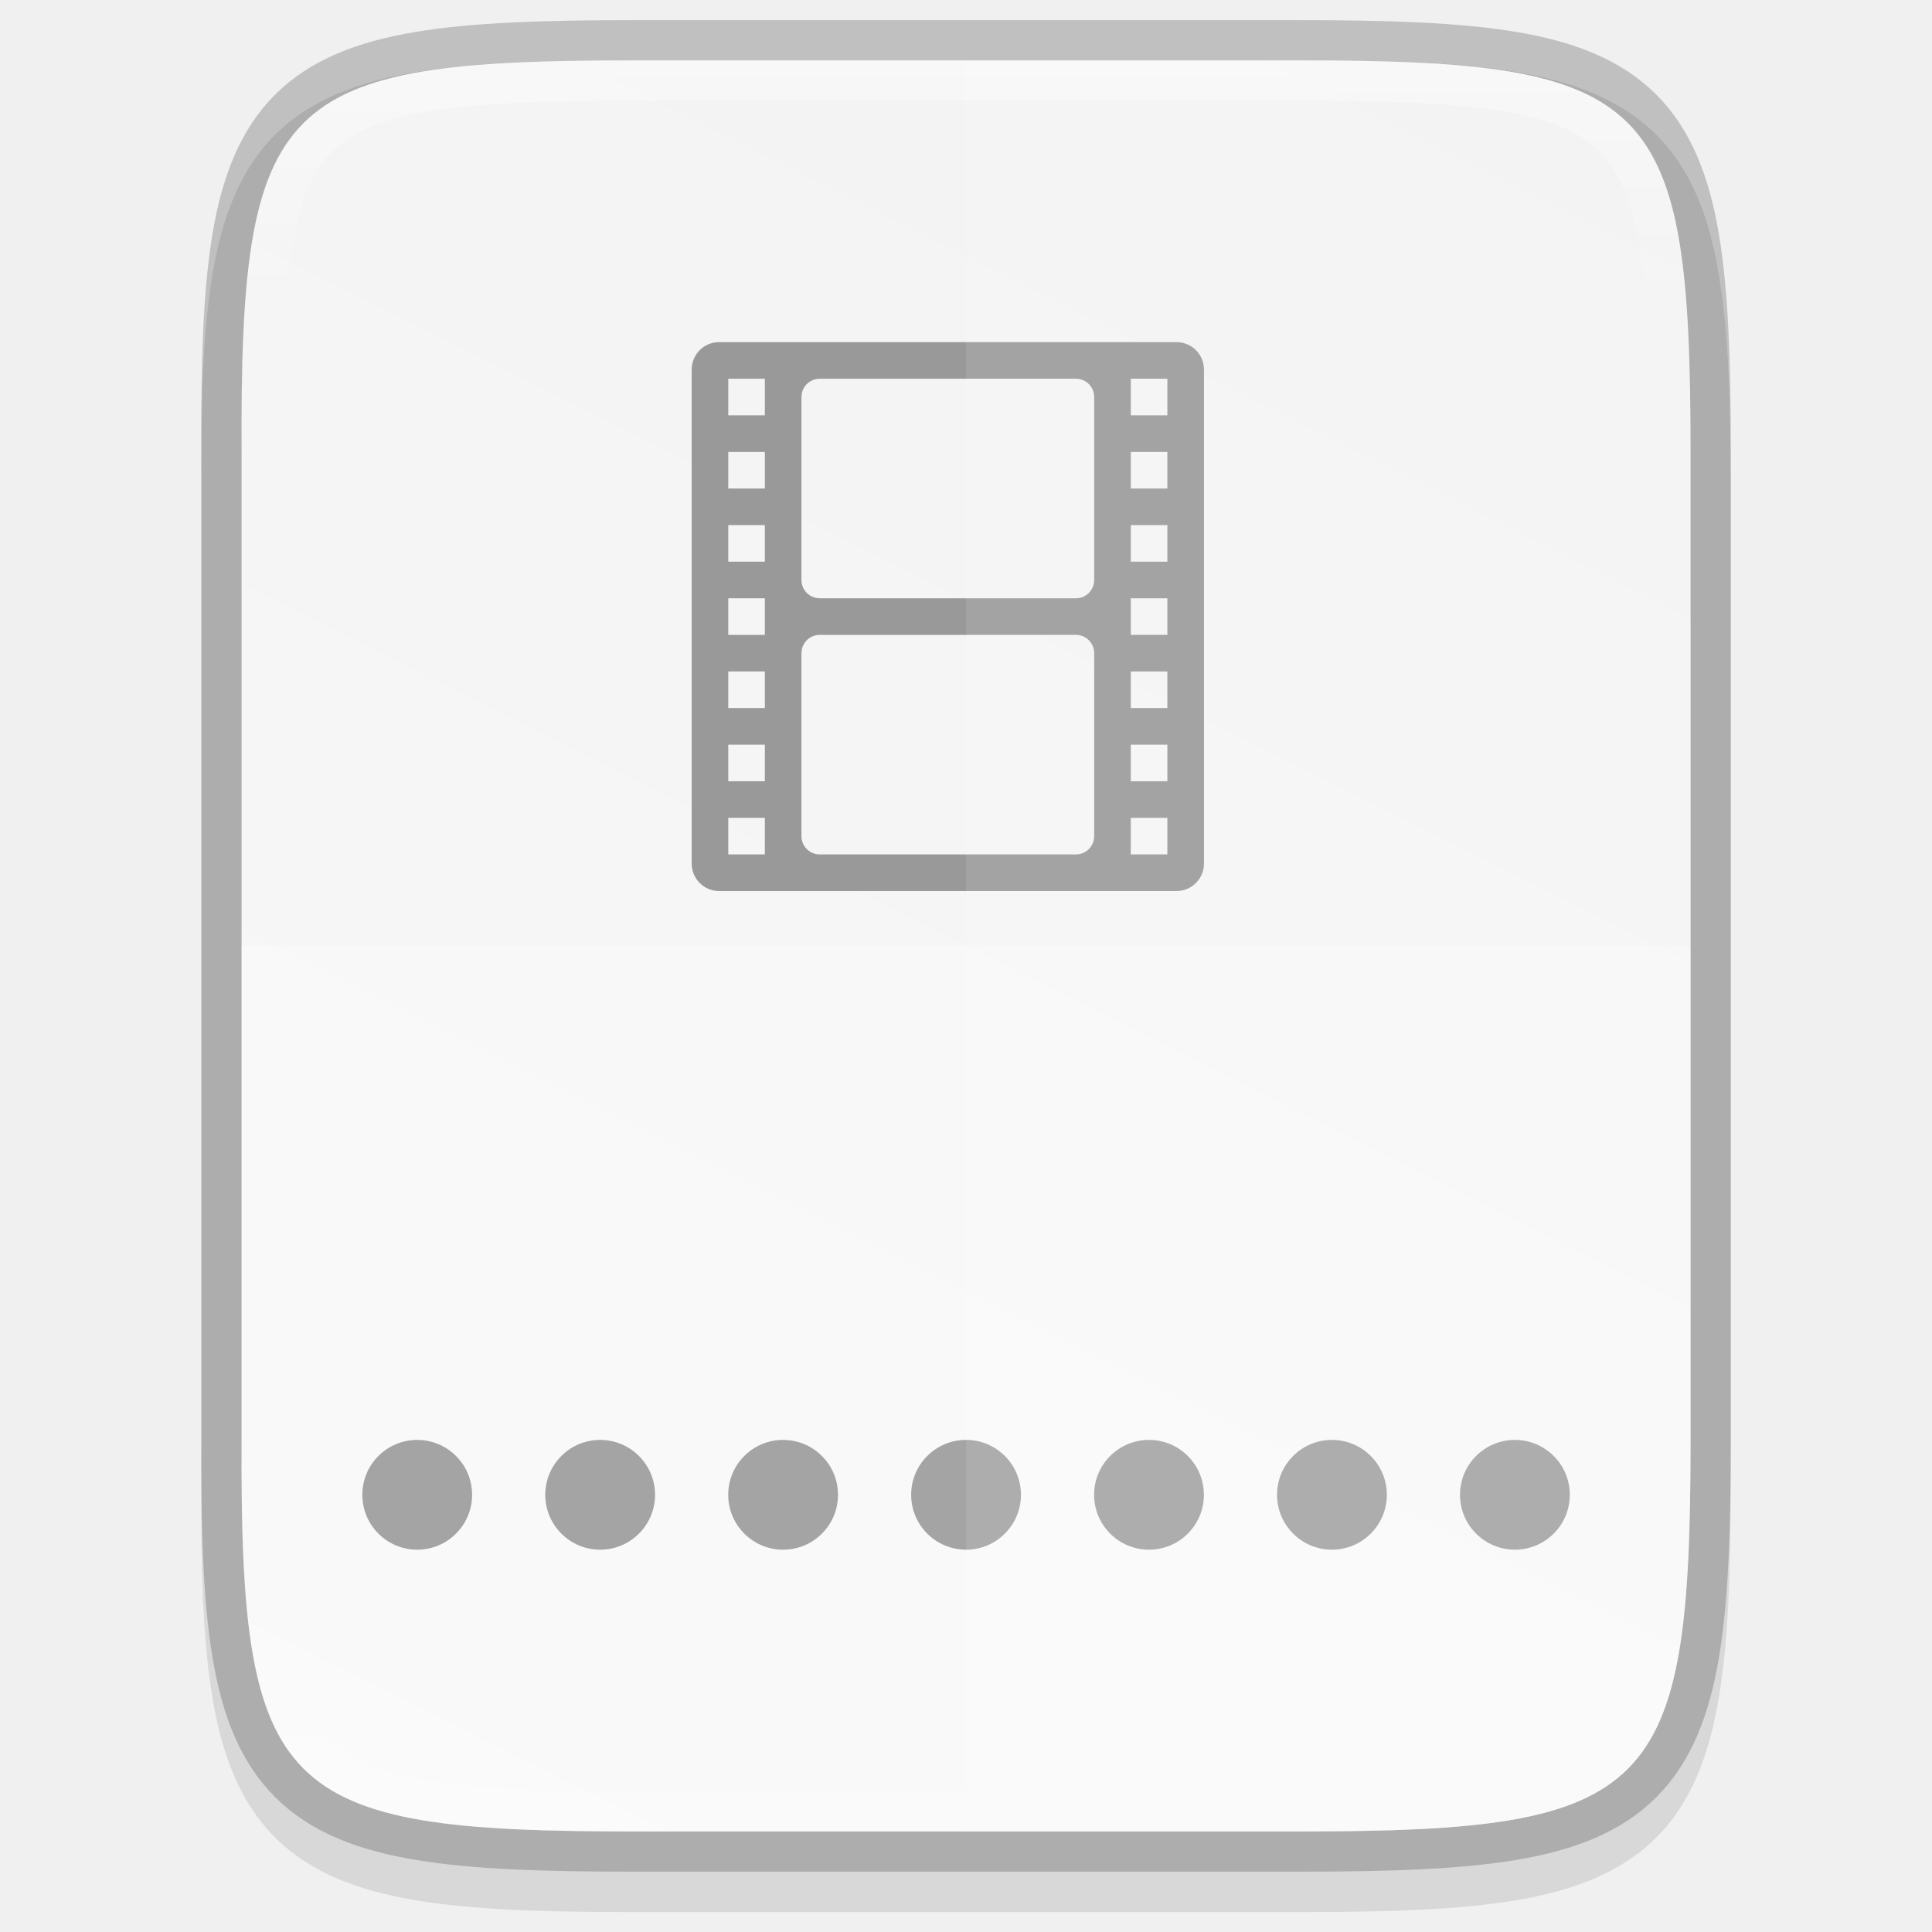
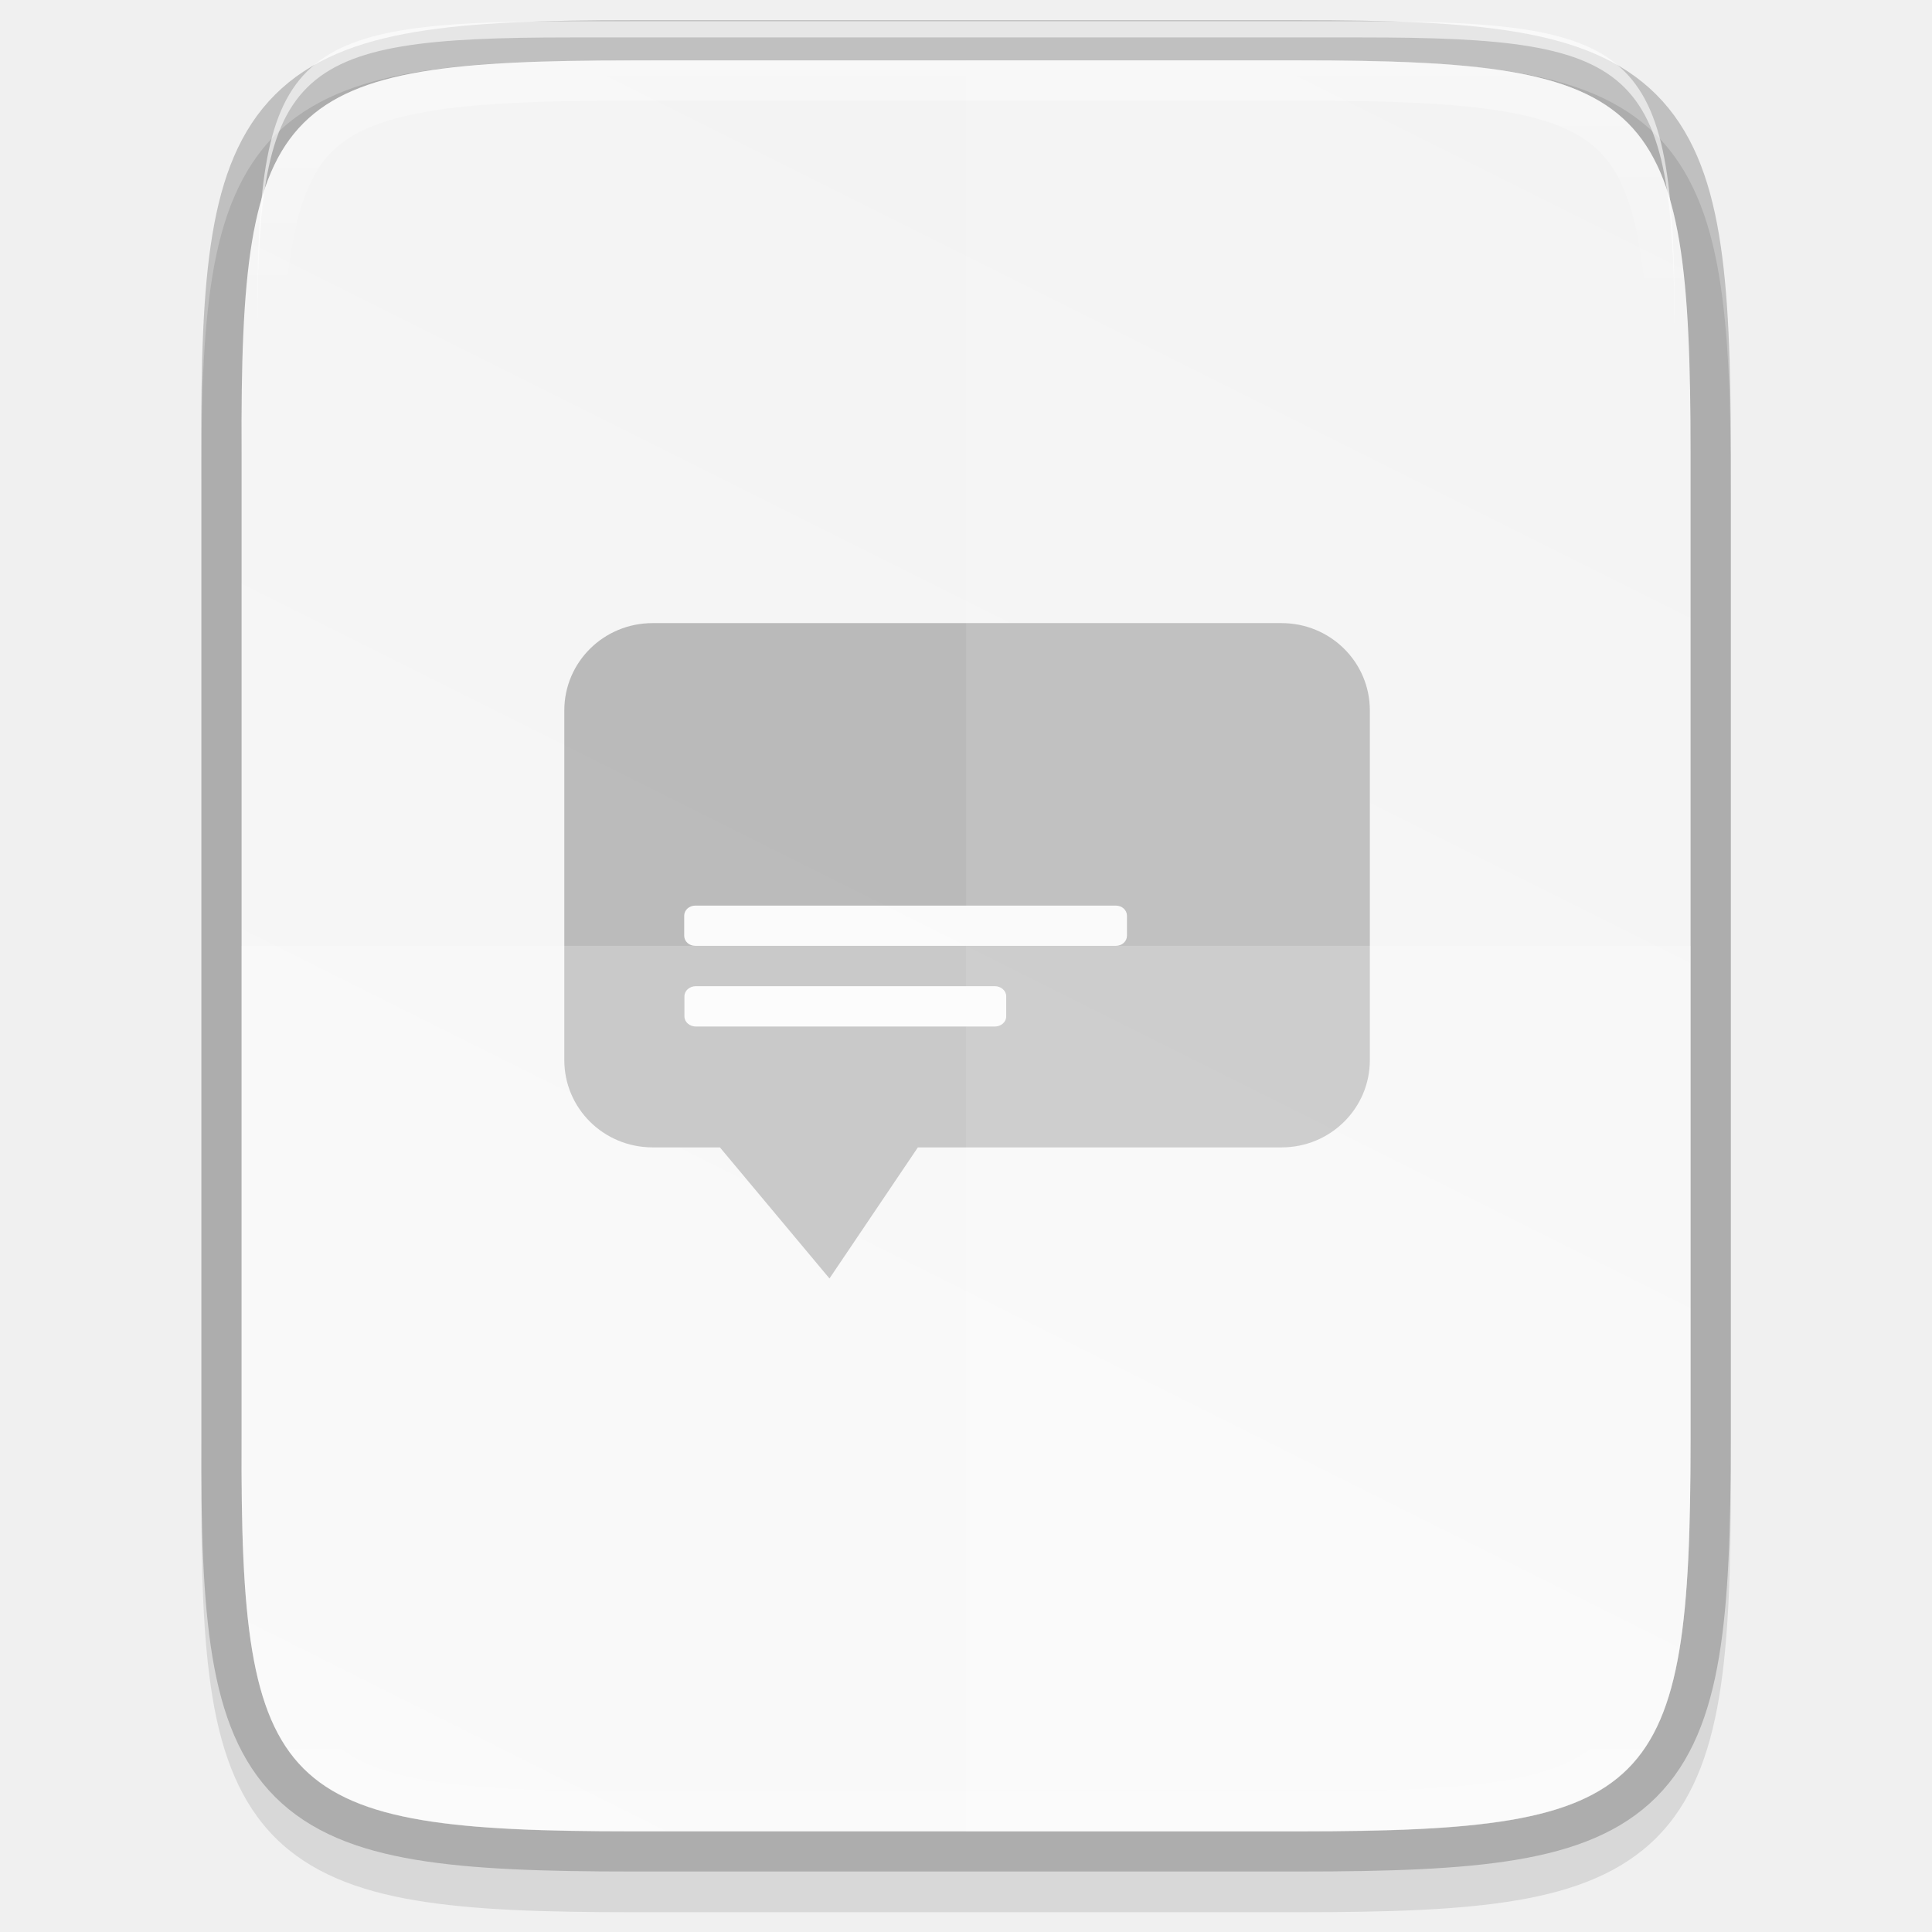
- <svg xmlns="http://www.w3.org/2000/svg" xmlns:xlink="http://www.w3.org/1999/xlink" width="48" height="48" version="1.1" viewBox="0 0 12.699 12.699" id="svg49">
-   <defs id="defs17">
-     <linearGradient id="linearGradient4226" x1="529.655" x2="-35.31" y1="401.584" y2="119.093" gradientTransform="matrix(0,-0.1198893,0.1198859,0,0.3627801,292.5483)" gradientUnits="userSpaceOnUse">
-       <stop style="stop-color:#f2f2f2" offset="0" id="stop2" />
-       <stop style="stop-color:#f9f9f9" offset="1" id="stop4" />
-     </linearGradient>
-     <linearGradient id="linearGradient4358" x1="88" x2="488" y1="88" y2="488" gradientUnits="userSpaceOnUse">
-       <stop style="stop-color:#000000;stop-opacity:.588" offset="0" id="stop7" />
-       <stop style="stop-color:#000000;stop-opacity:0" offset=".88" id="stop9" />
-       <stop style="stop-color:#000000" offset="1" id="stop11" />
-     </linearGradient>
-     <filter id="filter4346" width="1.026" height="1.022" x="-0.01" y="-0.01" style="color-interpolation-filters:sRGB">
-       <feGaussianBlur stdDeviation="2.12" id="feGaussianBlur14" />
-     </filter>
-     <clipPath clipPathUnits="userSpaceOnUse" id="clipPath994">
-       <path style="color:#000000;display:inline;overflow:visible;visibility:visible;fill:#cdcdcd;fill-opacity:1;fill-rule:nonzero;stroke:none;stroke-width:2;stroke-miterlimit:4;stroke-dasharray:none;stroke-opacity:1;marker:none;enable-background:accumulate" d="m 335.731,62 c -8.824,0 -9.774,0.906 -9.73,9.748 V 84 96.252 c -0.043,8.842 0.906,9.748 9.73,9.748 h 16.539 c 8.824,0 9.73,-0.906 9.73,-9.748 V 84 71.748 C 362.001,62.906 361.094,62 352.27,62 Z" id="path996" />
-     </clipPath>
-     <clipPath clipPathUnits="userSpaceOnUse" id="clipPath994-3">
-       <path style="color:#000000;display:inline;overflow:visible;visibility:visible;fill:#cdcdcd;fill-opacity:1;fill-rule:nonzero;stroke:none;stroke-width:2;stroke-miterlimit:4;stroke-dasharray:none;stroke-opacity:1;marker:none;enable-background:accumulate" d="m 335.731,62 c -8.824,0 -9.774,0.906 -9.73,9.748 V 84 96.252 c -0.043,8.842 0.906,9.748 9.73,9.748 h 16.539 c 8.824,0 9.73,-0.906 9.73,-9.748 V 84 71.748 C 362.001,62.906 361.094,62 352.27,62 Z" id="path996-6" />
-     </clipPath>
-     <clipPath clipPathUnits="userSpaceOnUse" id="clipPath994-7">
-       <path style="color:#000000;display:inline;overflow:visible;visibility:visible;fill:#cdcdcd;fill-opacity:1;fill-rule:nonzero;stroke:none;stroke-width:2;stroke-miterlimit:4;stroke-dasharray:none;stroke-opacity:1;marker:none;enable-background:accumulate" d="m 335.731,62 c -8.824,0 -9.774,0.906 -9.73,9.748 V 84 96.252 c -0.043,8.842 0.906,9.748 9.73,9.748 h 16.539 c 8.824,0 9.73,-0.906 9.73,-9.748 V 84 71.748 C 362.001,62.906 361.094,62 352.27,62 Z" id="path996-5" />
-     </clipPath>
-     <clipPath clipPathUnits="userSpaceOnUse" id="clipPath994-35">
-       <path style="color:#000000;display:inline;overflow:visible;visibility:visible;fill:#cdcdcd;fill-opacity:1;fill-rule:nonzero;stroke:none;stroke-width:2;stroke-miterlimit:4;stroke-dasharray:none;stroke-opacity:1;marker:none;enable-background:accumulate" d="m 335.731,62 c -8.824,0 -9.774,0.906 -9.73,9.748 V 84 96.252 c -0.043,8.842 0.906,9.748 9.73,9.748 h 16.539 c 8.824,0 9.73,-0.906 9.73,-9.748 V 84 71.748 C 362.001,62.906 361.094,62 352.27,62 Z" id="path996-62" />
-     </clipPath>
-     <clipPath clipPathUnits="userSpaceOnUse" id="clipPath994-9">
-       <path style="color:#000000;display:inline;overflow:visible;visibility:visible;fill:#cdcdcd;fill-opacity:1;fill-rule:nonzero;stroke:none;stroke-width:2;stroke-miterlimit:4;stroke-dasharray:none;stroke-opacity:1;marker:none;enable-background:accumulate" d="m 335.731,62 c -8.824,0 -9.774,0.906 -9.73,9.748 V 84 96.252 c -0.043,8.842 0.906,9.748 9.73,9.748 h 16.539 c 8.824,0 9.73,-0.906 9.73,-9.748 V 84 71.748 C 362.001,62.906 361.094,62 352.27,62 Z" id="path996-1" />
-     </clipPath>
-     <clipPath clipPathUnits="userSpaceOnUse" id="clipPath994-2">
-       <path style="color:#000000;display:inline;overflow:visible;visibility:visible;fill:#cdcdcd;fill-opacity:1;fill-rule:nonzero;stroke:none;stroke-width:2;stroke-miterlimit:4;stroke-dasharray:none;stroke-opacity:1;marker:none;enable-background:accumulate" d="m 335.731,62 c -8.824,0 -9.774,0.906 -9.73,9.748 V 84 96.252 c -0.043,8.842 0.906,9.748 9.73,9.748 h 16.539 c 8.824,0 9.73,-0.906 9.73,-9.748 V 84 71.748 C 362.001,62.906 361.094,62 352.27,62 Z" id="path996-7" />
-     </clipPath>
-     <clipPath clipPathUnits="userSpaceOnUse" id="clipPath994-0">
-       <path style="color:#000000;display:inline;overflow:visible;visibility:visible;fill:#cdcdcd;fill-opacity:1;fill-rule:nonzero;stroke:none;stroke-width:2;stroke-miterlimit:4;stroke-dasharray:none;stroke-opacity:1;marker:none;enable-background:accumulate" d="m 335.731,62 c -8.824,0 -9.774,0.906 -9.73,9.748 V 84 96.252 c -0.043,8.842 0.906,9.748 9.73,9.748 h 16.539 c 8.824,0 9.73,-0.906 9.73,-9.748 V 84 71.748 C 362.001,62.906 361.094,62 352.27,62 Z" id="path996-9" />
-     </clipPath>
-     <clipPath clipPathUnits="userSpaceOnUse" id="clipPath994-36">
-       <path style="color:#000000;display:inline;overflow:visible;visibility:visible;fill:#cdcdcd;fill-opacity:1;fill-rule:nonzero;stroke:none;stroke-width:2;stroke-miterlimit:4;stroke-dasharray:none;stroke-opacity:1;marker:none;enable-background:accumulate" d="m 335.731,62 c -8.824,0 -9.774,0.906 -9.73,9.748 V 84 96.252 c -0.043,8.842 0.906,9.748 9.73,9.748 h 16.539 c 8.824,0 9.73,-0.906 9.73,-9.748 V 84 71.748 C 362.001,62.906 361.094,62 352.27,62 Z" id="path996-0" />
-     </clipPath>
-     <clipPath clipPathUnits="userSpaceOnUse" id="clipPath994-6">
-       <path style="color:#000000;display:inline;overflow:visible;visibility:visible;fill:#cdcdcd;fill-opacity:1;fill-rule:nonzero;stroke:none;stroke-width:2;stroke-miterlimit:4;stroke-dasharray:none;stroke-opacity:1;marker:none;enable-background:accumulate" d="m 335.731,62 c -8.824,0 -9.774,0.906 -9.73,9.748 V 84 96.252 c -0.043,8.842 0.906,9.748 9.73,9.748 h 16.539 c 8.824,0 9.73,-0.906 9.73,-9.748 V 84 71.748 C 362.001,62.906 361.094,62 352.27,62 Z" id="path996-2" />
-     </clipPath>
-     <clipPath clipPathUnits="userSpaceOnUse" id="clipPath994-61">
-       <path style="color:#000000;display:inline;overflow:visible;visibility:visible;fill:#cdcdcd;fill-opacity:1;fill-rule:nonzero;stroke:none;stroke-width:2;stroke-miterlimit:4;stroke-dasharray:none;stroke-opacity:1;marker:none;enable-background:accumulate" d="m 335.731,62 c -8.824,0 -9.774,0.906 -9.73,9.748 V 84 96.252 c -0.043,8.842 0.906,9.748 9.73,9.748 h 16.539 c 8.824,0 9.73,-0.906 9.73,-9.748 V 84 71.748 C 362.001,62.906 361.094,62 352.27,62 Z" id="path996-8" />
-     </clipPath>
-     <clipPath clipPathUnits="userSpaceOnUse" id="clipPath994-79">
-       <path style="color:#000000;display:inline;overflow:visible;visibility:visible;fill:#cdcdcd;fill-opacity:1;fill-rule:nonzero;stroke:none;stroke-width:2;stroke-miterlimit:4;stroke-dasharray:none;stroke-opacity:1;marker:none;enable-background:accumulate" d="m 335.731,62 c -8.824,0 -9.774,0.906 -9.73,9.748 V 84 96.252 c -0.043,8.842 0.906,9.748 9.73,9.748 h 16.539 c 8.824,0 9.73,-0.906 9.73,-9.748 V 84 71.748 C 362.001,62.906 361.094,62 352.27,62 Z" id="path996-20" />
-     </clipPath>
-     <clipPath clipPathUnits="userSpaceOnUse" id="clipPath994-23">
-       <path style="color:#000000;display:inline;overflow:visible;visibility:visible;fill:#cdcdcd;fill-opacity:1;fill-rule:nonzero;stroke:none;stroke-width:2;stroke-miterlimit:4;stroke-dasharray:none;stroke-opacity:1;marker:none;enable-background:accumulate" d="m 335.731,62 c -8.824,0 -9.774,0.906 -9.73,9.748 V 84 96.252 c -0.043,8.842 0.906,9.748 9.73,9.748 h 16.539 c 8.824,0 9.73,-0.906 9.73,-9.748 V 84 71.748 C 362.001,62.906 361.094,62 352.27,62 Z" id="path996-75" />
-     </clipPath>
-     <clipPath clipPathUnits="userSpaceOnUse" id="clipPath994-92">
-       <path style="color:#000000;display:inline;overflow:visible;visibility:visible;fill:#cdcdcd;fill-opacity:1;fill-rule:nonzero;stroke:none;stroke-width:2;stroke-miterlimit:4;stroke-dasharray:none;stroke-opacity:1;marker:none;enable-background:accumulate" d="m 335.731,62 c -8.824,0 -9.774,0.906 -9.73,9.748 V 84 96.252 c -0.043,8.842 0.906,9.748 9.73,9.748 h 16.539 c 8.824,0 9.73,-0.906 9.73,-9.748 V 84 71.748 C 362.001,62.906 361.094,62 352.27,62 Z" id="path996-28" />
-     </clipPath>
-     <clipPath clipPathUnits="userSpaceOnUse" id="clipPath994-97">
-       <path style="color:#000000;display:inline;overflow:visible;visibility:visible;fill:#cdcdcd;fill-opacity:1;fill-rule:nonzero;stroke:none;stroke-width:2;stroke-miterlimit:4;stroke-dasharray:none;stroke-opacity:1;marker:none;enable-background:accumulate" d="m 335.731,62 c -8.824,0 -9.774,0.906 -9.73,9.748 V 84 96.252 c -0.043,8.842 0.906,9.748 9.73,9.748 h 16.539 c 8.824,0 9.73,-0.906 9.73,-9.748 V 84 71.748 C 362.001,62.906 361.094,62 352.27,62 Z" id="path996-3" />
-     </clipPath>
-     <clipPath clipPathUnits="userSpaceOnUse" id="clipPath994-612">
-       <path style="color:#000000;display:inline;overflow:visible;visibility:visible;fill:#cdcdcd;fill-opacity:1;fill-rule:nonzero;stroke:none;stroke-width:2;stroke-miterlimit:4;stroke-dasharray:none;stroke-opacity:1;marker:none;enable-background:accumulate" d="m 335.731,62 c -8.824,0 -9.774,0.906 -9.73,9.748 V 84 96.252 c -0.043,8.842 0.906,9.748 9.73,9.748 h 16.539 c 8.824,0 9.73,-0.906 9.73,-9.748 V 84 71.748 C 362.001,62.906 361.094,62 352.27,62 Z" id="path996-93" />
-     </clipPath>
-     <clipPath clipPathUnits="userSpaceOnUse" id="clipPath994-1">
-       <path style="color:#000000;display:inline;overflow:visible;visibility:visible;fill:#cdcdcd;fill-opacity:1;fill-rule:nonzero;stroke:none;stroke-width:2;stroke-miterlimit:4;stroke-dasharray:none;stroke-opacity:1;marker:none;enable-background:accumulate" d="m 335.731,62 c -8.824,0 -9.774,0.906 -9.73,9.748 V 84 96.252 c -0.043,8.842 0.906,9.748 9.73,9.748 h 16.539 c 8.824,0 9.73,-0.906 9.73,-9.748 V 84 71.748 C 362.001,62.906 361.094,62 352.27,62 Z" id="path996-94" />
-     </clipPath>
-     <clipPath clipPathUnits="userSpaceOnUse" id="clipPath994-78">
-       <path style="color:#000000;display:inline;overflow:visible;visibility:visible;fill:#cdcdcd;fill-opacity:1;fill-rule:nonzero;stroke:none;stroke-width:2;stroke-miterlimit:4;stroke-dasharray:none;stroke-opacity:1;marker:none;enable-background:accumulate" d="m 335.731,62 c -8.824,0 -9.774,0.906 -9.73,9.748 V 84 96.252 c -0.043,8.842 0.906,9.748 9.73,9.748 h 16.539 c 8.824,0 9.73,-0.906 9.73,-9.748 V 84 71.748 C 362.001,62.906 361.094,62 352.27,62 Z" id="path996-4" />
-     </clipPath>
-     <clipPath clipPathUnits="userSpaceOnUse" id="clipPath994-5">
-       <path style="color:#000000;display:inline;overflow:visible;visibility:visible;fill:#cdcdcd;fill-opacity:1;fill-rule:nonzero;stroke:none;stroke-width:2;stroke-miterlimit:4;stroke-dasharray:none;stroke-opacity:1;marker:none;enable-background:accumulate" d="m 335.731,62 c -8.824,0 -9.774,0.906 -9.73,9.748 V 84 96.252 c -0.043,8.842 0.906,9.748 9.73,9.748 h 16.539 c 8.824,0 9.73,-0.906 9.73,-9.748 V 84 71.748 C 362.001,62.906 361.094,62 352.27,62 Z" id="path996-03" />
-     </clipPath>
-     <clipPath clipPathUnits="userSpaceOnUse" id="clipPath994-610">
-       <path style="color:#000000;display:inline;overflow:visible;visibility:visible;fill:#cdcdcd;fill-opacity:1;fill-rule:nonzero;stroke:none;stroke-width:2;stroke-miterlimit:4;stroke-dasharray:none;stroke-opacity:1;marker:none;enable-background:accumulate" d="m 335.731,62 c -8.824,0 -9.774,0.906 -9.73,9.748 V 84 96.252 c -0.043,8.842 0.906,9.748 9.73,9.748 h 16.539 c 8.824,0 9.73,-0.906 9.73,-9.748 V 84 71.748 C 362.001,62.906 361.094,62 352.27,62 Z" id="path996-63" />
-     </clipPath>
-     <clipPath clipPathUnits="userSpaceOnUse" id="clipPath994-20">
-       <path style="color:#000000;display:inline;overflow:visible;visibility:visible;fill:#cdcdcd;fill-opacity:1;fill-rule:nonzero;stroke:none;stroke-width:2;stroke-miterlimit:4;stroke-dasharray:none;stroke-opacity:1;marker:none;enable-background:accumulate" d="m 335.731,62 c -8.824,0 -9.774,0.906 -9.73,9.748 V 84 96.252 c -0.043,8.842 0.906,9.748 9.73,9.748 h 16.539 c 8.824,0 9.73,-0.906 9.73,-9.748 V 84 71.748 C 362.001,62.906 361.094,62 352.27,62 Z" id="path996-61" />
-     </clipPath>
-     <clipPath clipPathUnits="userSpaceOnUse" id="clipPath994-55">
-       <path style="color:#000000;display:inline;overflow:visible;visibility:visible;fill:#cdcdcd;fill-opacity:1;fill-rule:nonzero;stroke:none;stroke-width:2;stroke-miterlimit:4;stroke-dasharray:none;stroke-opacity:1;marker:none;enable-background:accumulate" d="m 335.731,62 c -8.824,0 -9.774,0.906 -9.73,9.748 V 84 96.252 c -0.043,8.842 0.906,9.748 9.73,9.748 h 16.539 c 8.824,0 9.73,-0.906 9.73,-9.748 V 84 71.748 C 362.001,62.906 361.094,62 352.27,62 Z" id="path996-47" />
-     </clipPath>
-     <clipPath clipPathUnits="userSpaceOnUse" id="clipPath994-65">
-       <path style="color:#000000;display:inline;overflow:visible;visibility:visible;fill:#cdcdcd;fill-opacity:1;fill-rule:nonzero;stroke:none;stroke-width:2;stroke-miterlimit:4;stroke-dasharray:none;stroke-opacity:1;marker:none;enable-background:accumulate" d="m 335.731,62 c -8.824,0 -9.774,0.906 -9.73,9.748 V 84 96.252 c -0.043,8.842 0.906,9.748 9.73,9.748 h 16.539 c 8.824,0 9.73,-0.906 9.73,-9.748 V 84 71.748 C 362.001,62.906 361.094,62 352.27,62 Z" id="path996-69" />
-     </clipPath>
-     <clipPath clipPathUnits="userSpaceOnUse" id="clipPath994-37">
-       <path style="color:#000000;display:inline;overflow:visible;visibility:visible;fill:#cdcdcd;fill-opacity:1;fill-rule:nonzero;stroke:none;stroke-width:2;stroke-miterlimit:4;stroke-dasharray:none;stroke-opacity:1;marker:none;enable-background:accumulate" d="m 335.731,62 c -8.824,0 -9.774,0.906 -9.73,9.748 V 84 96.252 c -0.043,8.842 0.906,9.748 9.73,9.748 h 16.539 c 8.824,0 9.73,-0.906 9.73,-9.748 V 84 71.748 C 362.001,62.906 361.094,62 352.27,62 Z" id="path996-45" />
-     </clipPath>
-     <linearGradient xlink:href="#linearGradient927" id="linearGradient1004" x1="344" y1="62" x2="344" y2="106" gradientUnits="userSpaceOnUse" />
-     <linearGradient id="linearGradient927">
-       <stop style="stop-color:#ffffff;stop-opacity:1;" offset="0" id="stop923" />
-       <stop id="stop933" offset="0.125" style="stop-color:#ffffff;stop-opacity:0.098" />
-       <stop id="stop931" offset="0.925" style="stop-color:#ffffff;stop-opacity:0.098" />
-       <stop style="stop-color:#ffffff;stop-opacity:0.498" offset="1" id="stop925" />
-     </linearGradient>
-     <clipPath clipPathUnits="userSpaceOnUse" id="clipPath994-25">
-       <path style="color:#000000;display:inline;overflow:visible;visibility:visible;fill:#cdcdcd;fill-opacity:1;fill-rule:nonzero;stroke:none;stroke-width:2;stroke-miterlimit:4;stroke-dasharray:none;stroke-opacity:1;marker:none;enable-background:accumulate" d="m 335.731,62 c -8.824,0 -9.774,0.906 -9.73,9.748 V 84 96.252 c -0.043,8.842 0.906,9.748 9.73,9.748 h 16.539 c 8.824,0 9.73,-0.906 9.73,-9.748 V 84 71.748 C 362.001,62.906 361.094,62 352.27,62 Z" id="path996-474" />
-     </clipPath>
-     <linearGradient xlink:href="#linearGradient4338" id="linearGradient1024" gradientUnits="userSpaceOnUse" gradientTransform="matrix(0,-0.02997086,0.02997,0,-3.039509,13.62537)" x1="459.034" y1="419.233" x2="35.31" y2="207.365" />
-     <linearGradient id="linearGradient4338">
-       <stop style="stop-color:#f2f2f2;stop-opacity:1" offset="0" id="stop4340" />
-       <stop style="stop-color:#f9f9f9;stop-opacity:1" offset="1" id="stop4342" />
-     </linearGradient>
-   </defs>
-   <path style="color:#000000;font-style:normal;font-variant:normal;font-weight:normal;font-stretch:normal;font-size:medium;line-height:normal;font-family:sans-serif;font-variant-ligatures:normal;font-variant-position:normal;font-variant-caps:normal;font-variant-numeric:normal;font-variant-alternates:normal;font-feature-settings:normal;text-indent:0;text-align:start;text-decoration:none;text-decoration-line:none;text-decoration-style:solid;text-decoration-color:#000000;letter-spacing:normal;word-spacing:normal;text-transform:none;writing-mode:lr-tb;direction:ltr;text-orientation:mixed;dominant-baseline:auto;baseline-shift:baseline;text-anchor:start;white-space:normal;shape-padding:0;clip-rule:nonzero;display:inline;overflow:visible;visibility:visible;opacity:0.1;isolation:auto;mix-blend-mode:normal;color-interpolation:sRGB;color-interpolation-filters:linearRGB;solid-color:#000000;solid-opacity:1;vector-effect:none;fill:#000000;fill-opacity:1;fill-rule:nonzero;stroke:none;stroke-width:0.529;stroke-linecap:butt;stroke-linejoin:miter;stroke-miterlimit:4;stroke-dasharray:none;stroke-dashoffset:0;stroke-opacity:1;marker:none;color-rendering:auto;image-rendering:auto;shape-rendering:auto;text-rendering:auto;enable-background:accumulate" d="m 4.162,0.397 c -0.588,0 -1.051,0.014 -1.432,0.078 C 2.349,0.538 2.037,0.658 1.808,0.886 1.58,1.114 1.459,1.426 1.396,1.807 1.333,2.188 1.32,2.652 1.323,3.242 v 3.24 3.242 c -0.003,0.589 0.01,1.053 0.073,1.433 0.063,0.381 0.184,0.693 0.412,0.921 0.228,0.228 0.54,0.348 0.921,0.412 0.381,0.064 0.844,0.078 1.432,0.078 h 4.376 c 0.588,0 1.051,-0.014 1.431,-0.078 0.38,-0.064 0.691,-0.184 0.919,-0.412 0.228,-0.228 0.347,-0.539 0.411,-0.92 0.064,-0.381 0.078,-0.844 0.078,-1.433 v -3.242 -3.242 c 0,-0.589 -0.014,-1.053 -0.078,-1.433 C 11.236,1.426 11.116,1.115 10.888,0.887 10.66,0.659 10.35,0.538 9.969,0.474 9.589,0.41 9.126,0.397 8.538,0.397 Z" id="path1020" />
-   <path style="color:#000000;display:inline;overflow:visible;visibility:visible;opacity:0.2;fill:none;fill-opacity:1;fill-rule:nonzero;stroke:#000000;stroke-width:0.529;stroke-miterlimit:4;stroke-dasharray:none;stroke-opacity:1;marker:none;enable-background:accumulate" d="m 4.162,0.397 c -2.335,0 -2.586,0.24 -2.574,2.579 V 6.217 9.459 C 1.577,11.798 1.828,12.038 4.162,12.038 h 4.376 c 2.335,0 2.574,-0.24 2.574,-2.579 V 6.217 2.976 c 0,-2.339 -0.24,-2.579 -2.574,-2.579 z" id="path958" />
-   <path style="color:#000000;display:inline;overflow:visible;visibility:visible;fill:url(#linearGradient1024);fill-opacity:1;fill-rule:nonzero;stroke:none;stroke-width:0.265;marker:none;enable-background:accumulate" d="m 4.162,0.397 c -2.335,0 -2.586,0.24 -2.574,2.579 V 6.217 9.459 C 1.577,11.798 1.828,12.038 4.162,12.038 h 4.376 c 2.335,0 2.574,-0.24 2.574,-2.579 V 6.217 2.976 c 0,-2.339 -0.24,-2.579 -2.574,-2.579 z" id="path964" />
-   <path transform="matrix(0.2645703,0,0,0.2645703,-84.66212,-16.0065)" id="path990" d="m 335.731,62 c -8.824,0 -9.774,0.906 -9.73,9.748 V 84 96.252 c -0.043,8.842 0.906,9.748 9.73,9.748 h 16.539 c 8.824,0 9.73,-0.906 9.73,-9.748 V 84 71.748 C 362.001,62.906 361.094,62 352.27,62 Z" style="color:#000000;display:inline;overflow:visible;visibility:visible;opacity:0.4;fill:none;fill-opacity:1;fill-rule:nonzero;stroke:url(#linearGradient1004);stroke-width:2;stroke-miterlimit:4;stroke-dasharray:none;stroke-opacity:1;marker:none;enable-background:accumulate" clip-path="url(#clipPath994-25)" />
-   <g transform="matrix(0.2060504,0,0,0.2060504,-0.6649216,-47.96444)" id="g41">
-     <path d="m 16.536,278.713 a 1.751,1.751 0 0 0 -1.751,1.751 1.751,1.751 0 0 0 1.751,1.751 1.751,1.751 0 0 0 1.751,-1.751 1.751,1.751 0 0 0 -1.751,-1.751 z m 5.836,0 a 1.751,1.751 0 0 0 -1.751,1.751 1.751,1.751 0 0 0 1.751,1.751 1.751,1.751 0 0 0 1.751,-1.751 1.751,1.751 0 0 0 -1.751,-1.751 z m 5.836,0 a 1.751,1.751 0 0 0 -1.751,1.751 1.751,1.751 0 0 0 1.751,1.751 1.751,1.751 0 0 0 1.751,-1.751 1.751,1.751 0 0 0 -1.751,-1.751 z m 5.836,0 a 1.751,1.751 0 0 0 -1.751,1.751 1.751,1.751 0 0 0 1.751,1.751 1.751,1.751 0 0 0 1.751,-1.751 1.751,1.751 0 0 0 -1.751,-1.751 z m 5.836,0 a 1.751,1.751 0 0 0 -1.751,1.751 1.751,1.751 0 0 0 1.751,1.751 1.751,1.751 0 0 0 1.751,-1.751 1.751,1.751 0 0 0 -1.751,-1.751 z m 5.836,0 a 1.751,1.751 0 0 0 -1.751,1.751 1.751,1.751 0 0 0 1.751,1.751 1.751,1.751 0 0 0 1.751,-1.751 1.751,1.751 0 0 0 -1.751,-1.751 z m 5.836,0 a 1.751,1.751 0 0 0 -1.751,1.751 1.751,1.751 0 0 0 1.751,1.751 1.751,1.751 0 0 0 1.751,-1.751 1.751,1.751 0 0 0 -1.751,-1.751 z" style="fill:#8d8d8d" id="path35" />
-     <g transform="matrix(1.16728,0,0,1.16728,3.485504,227.1469)" id="g39">
-       <path d="m 19.431,14.176 c -0.415,0 -0.75,0.335 -0.75,0.75 v 13.5 c 0,0.415 0.335,0.75 0.75,0.75 h 12.5 c 0.415,0 0.75,-0.335 0.75,-0.75 v -13.5 c 0,-0.415 -0.335,-0.75 -0.75,-0.75 z m 0.25,1 h 1 v 1 h -1 z m 2.5,0 h 7 c 0.277,0 0.5,0.223 0.5,0.5 v 5 c 0,0.277 -0.223,0.5 -0.5,0.5 h -7 c -0.277,0 -0.5,-0.223 -0.5,-0.5 v -5 c 0,-0.277 0.223,-0.5 0.5,-0.5 z m 8.5,0 h 1 v 1 h -1 z m -11,2 h 1 v 1 h -1 z m 11,0 h 1 v 1 h -1 z m -11,2 h 1 v 1 h -1 z m 11,0 h 1 v 1 h -1 z m -11,2 h 1 v 1 h -1 z m 11,0 h 1 v 1 h -1 z m -8.5,1 h 7 c 0.277,0 0.5,0.223 0.5,0.5 v 5 c 0,0.277 -0.223,0.5 -0.5,0.5 h -7 c -0.277,0 -0.5,-0.223 -0.5,-0.5 v -5 c 0,-0.277 0.223,-0.5 0.5,-0.5 z m -2.5,1 h 1 v 1 h -1 z m 11,0 h 1 v 1 h -1 z m -11,2 h 1 v 1 h -1 z m 11,0 h 1 v 1 h -1 z m -11,2 h 1 v 1 h -1 z m 11,0 h 1 v 1 h -1 z" style="fill:#999999" id="path37" />
+ <svg xmlns="http://www.w3.org/2000/svg" height="48" viewBox="0 0 12.699 12.699" width="48">
+   <linearGradient id="a" gradientUnits="userSpaceOnUse" x1="344" x2="344" y1="62" y2="106">
+     <stop offset="0" stop-color="#fff" />
+     <stop offset=".125" stop-color="#fff" stop-opacity=".098" />
+     <stop offset=".925" stop-color="#fff" stop-opacity=".098" />
+     <stop offset="1" stop-color="#fff" stop-opacity=".498" />
+   </linearGradient>
+   <clipPath id="b">
+     <path d="m335.731 62c-8.824 0-9.774.906-9.73 9.748v12.252 12.252c-.043 8.842.906 9.748 9.73 9.748h16.539c8.824 0 9.73-.906 9.73-9.748v-12.252-12.252c0-8.842-.906-9.748-9.73-9.748z" />
+   </clipPath>
+   <linearGradient id="c" gradientTransform="matrix(0 -.02997086 .02997 0 -3.039509 13.62537)" gradientUnits="userSpaceOnUse" x1="459.034" x2="35.31" y1="419.233" y2="207.365">
+     <stop offset="0" stop-color="#f2f2f2" />
+     <stop offset="1" stop-color="#f9f9f9" />
+   </linearGradient>
+   <path d="m4.162.397c-.588 0-1.051.014-1.432.078-.381.064-.693.184-.921.412-.228.228-.349.54-.412.921-.063.381-.076.845-.073 1.435v3.24 3.242c-.003.589.01 1.053.073 1.433.063.381.184.693.412.921.228.228.54.348.921.412.381.064.844.078 1.432.078h4.376c.588 0 1.051-.014 1.431-.078.38-.064.691-.184.919-.412.228-.228.347-.539.411-.92.064-.381.078-.844.078-1.433v-3.242-3.242c0-.589-.014-1.053-.078-1.433-.064-.381-.184-.692-.411-.92-.228-.228-.538-.348-.919-.412-.38-.064-.843-.078-1.431-.078z" opacity=".1" />
+   <path d="m4.162.397c-2.335 0-2.586.24-2.574 2.579v3.241 3.241c-.011 2.339.24 2.579 2.574 2.579h4.376c2.335 0 2.574-.24 2.574-2.579v-3.241-3.241c0-2.339-.24-2.579-2.574-2.579z" fill="none" opacity=".2" stroke="#000" stroke-width=".529" />
+   <path d="m4.162.397c-2.335 0-2.586.24-2.574 2.579v3.241 3.241c-.011 2.339.24 2.579 2.574 2.579h4.376c2.335 0 2.574-.24 2.574-2.579v-3.241-3.241c0-2.339-.24-2.579-2.574-2.579z" fill="url(#c)" />
+   <path d="m3.752.14c-1.868 0-2.07.192-2.06 2.064v.106c-.009-1.872.192-2.064 2.06-2.064h5.196c1.868 0 2.06.192 2.06 2.064v-.106c0-1.872-.192-2.064-2.06-2.064z" fill="#fff" opacity=".6" />
+   <g enable-background="new" opacity=".5" transform="matrix(.290494 0 0 .287177 -179.9022 -71.04651)">
+     <path d="m634.066 261.658c-1.108 0-2 .892-2 2v8c0 1.108.892 2 2 2h1.521l2.479 3 2-3h8.227c1.108 0 2-.892 2-2v-8c0-1.108-.892-2-2-2z" fill="#808080" />
+     <path d="m260-648h16v16h-16z" fill="none" transform="rotate(90)" />
+     <g fill="#fff">
+       <rect height=".921" opacity="1" rx=".25" ry=".23" width="10.018" x="634.779" y="268.124" />
+       <rect height=".924" opacity="1" rx=".26" ry=".231" width="7.281" x="634.784" y="269.968" />
    </g>
  </g>
-   <path style="color:#000000;display:inline;overflow:visible;visibility:visible;opacity:0.2;fill:#ffffff;fill-opacity:1;fill-rule:nonzero;stroke:none;stroke-width:0.265;marker:none;enable-background:accumulate" d="m 1.588,6.217 v 3.242 c -0.011,2.339 0.24,2.579 2.574,2.579 h 4.376 c 2.335,0 2.574,-0.24 2.574,-2.579 V 6.217 Z" id="path1006" />
-   <path style="color:#000000;display:inline;overflow:visible;visibility:visible;opacity:0.1;fill:#ffffff;fill-opacity:1;fill-rule:nonzero;stroke:none;stroke-width:0.265;marker:none;enable-background:accumulate" d="M 6.35,0.397 V 12.038 h 2.188 c 2.335,0 2.574,-0.24 2.574,-2.579 V 6.217 2.976 c 0,-2.339 -0.24,-2.579 -2.574,-2.579 z" id="path1013" />
+   <path d="m1.588 6.217v3.242c-.011 2.339.24 2.579 2.574 2.579h4.376c2.335 0 2.574-.24 2.574-2.579v-3.242z" fill="#fff" opacity=".2" />
+   <path d="m6.35.397v11.641h2.188c2.335 0 2.574-.24 2.574-2.579v-3.242-3.242c0-2.339-.24-2.579-2.574-2.579z" fill="#fff" opacity=".1" />
+   <path clip-path="url(#b)" d="m335.731 62c-8.824 0-9.774.906-9.73 9.748v12.252 12.252c-.043 8.842.906 9.748 9.73 9.748h16.539c8.824 0 9.73-.906 9.73-9.748v-12.252-12.252c0-8.842-.906-9.748-9.73-9.748z" fill="none" opacity=".4" stroke="url(#a)" stroke-width="2" transform="matrix(.2645703 0 0 .2645703 -84.66212 -16.0065)" />
</svg>
